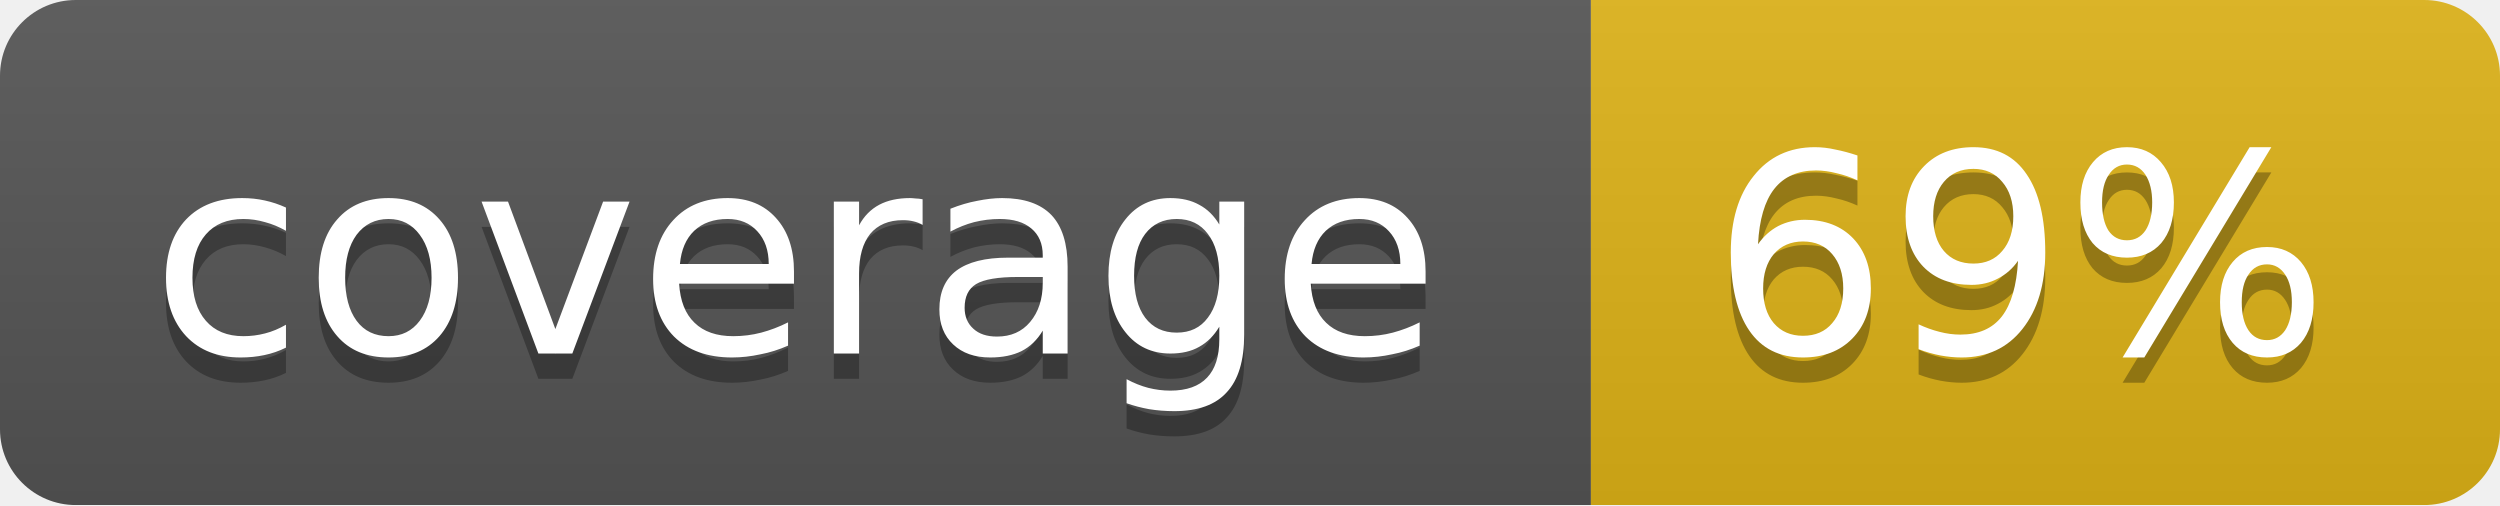
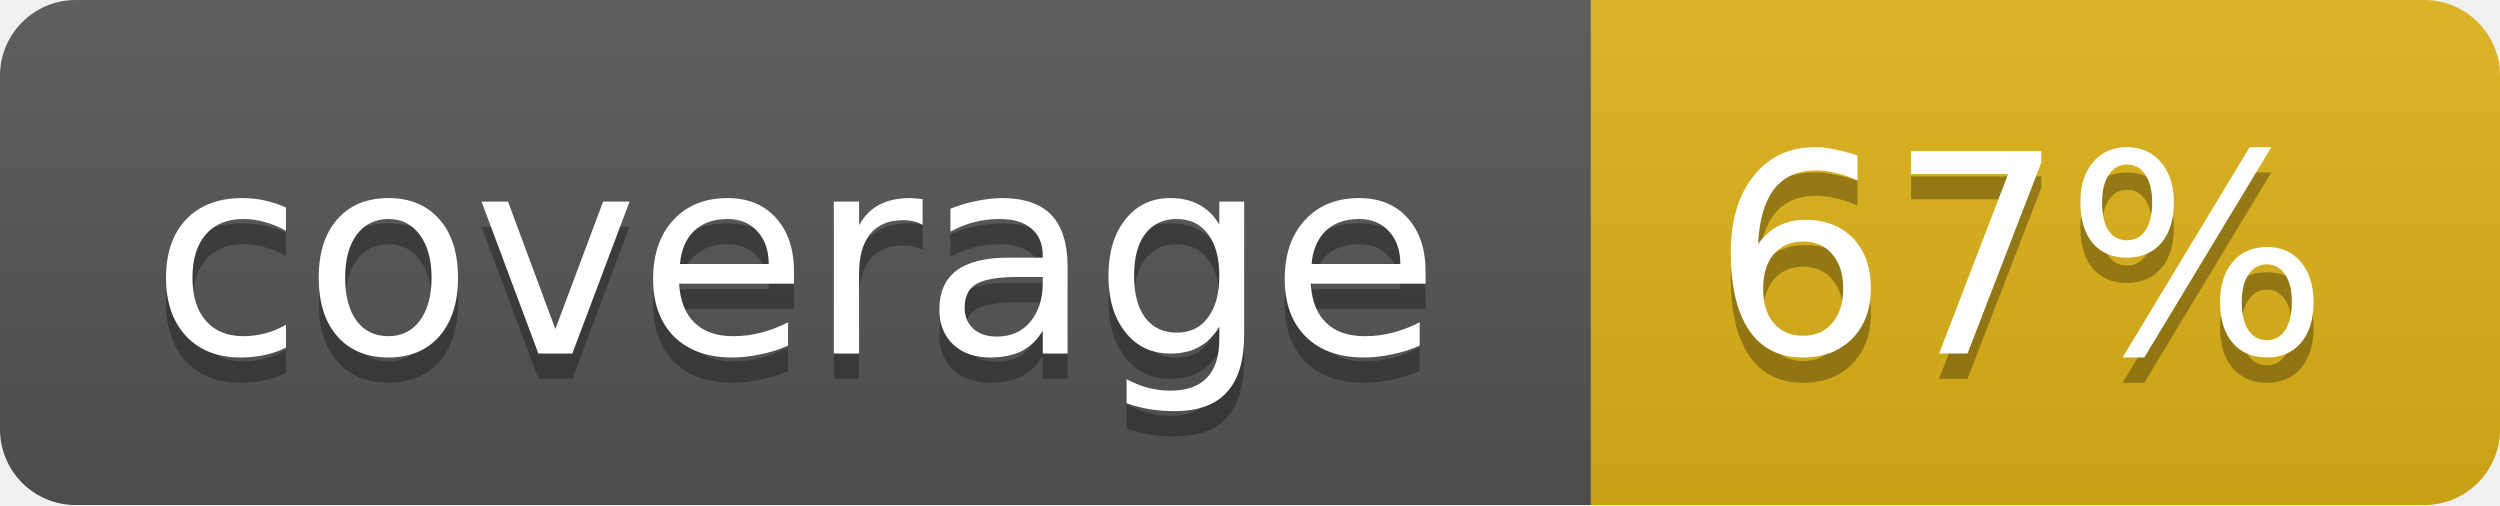
<svg xmlns="http://www.w3.org/2000/svg" width="99" height="20">
  <linearGradient id="b" x2="0" y2="100%">
    <stop offset="0" stop-color="#bbb" stop-opacity=".1" />
    <stop offset="1" stop-opacity=".1" />
  </linearGradient>
  <mask id="a">
    <rect width="99" height="20" rx="3" fill="#fff" />
  </mask>
  <g mask="url(#a)">
    <path fill="#555" d="M0 0h63v20H0z" />
    <path fill="#dfb317" d="M63 0h36v20H63z" />
    <path fill="url(#b)" d="M0 0h99v20H0z" />
  </g>
  <g fill="#fff" text-anchor="middle" font-family="DejaVu Sans,Verdana,Geneva,sans-serif" font-size="11">
    <text x="31.5" y="15" fill="#010101" fill-opacity=".3">coverage</text>
    <text x="31.5" y="14">coverage</text>
-     <text x="80" y="15" fill="#010101" fill-opacity=".3">69%</text>
-     <text x="80" y="14">69%</text>
+     <text x="80" y="15" fill="#010101" fill-opacity=".3">67%</text>
+     <text x="80" y="14">67%</text>
  </g>
</svg>
